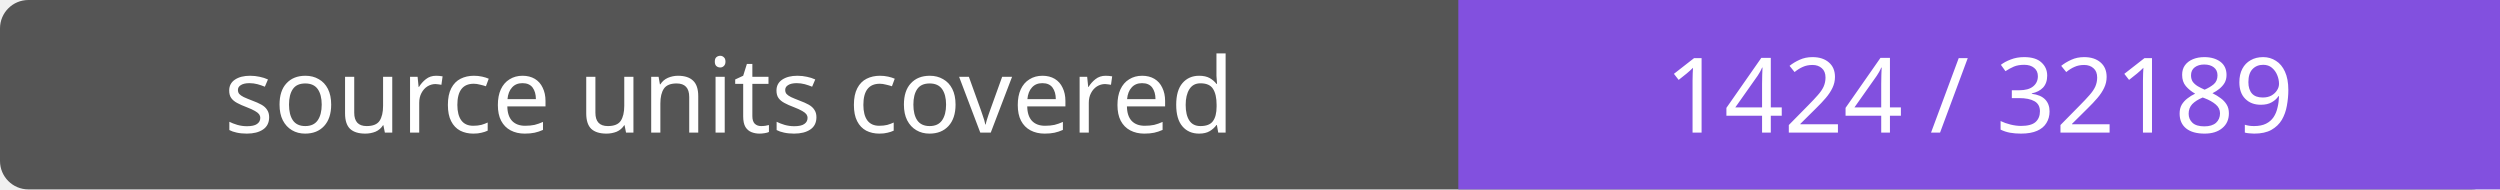
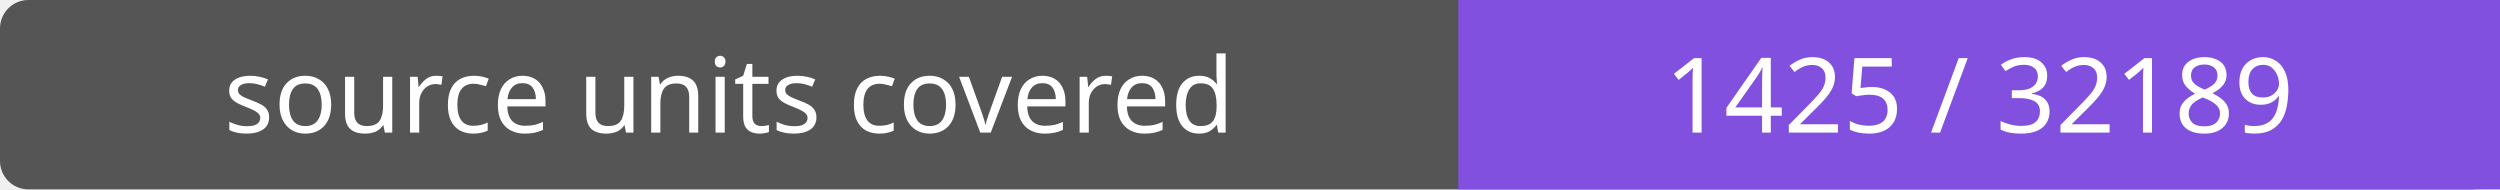
- <svg xmlns="http://www.w3.org/2000/svg" width="264" height="20" role="img" aria-label="source units covered: 1424 / 32189">
+ <svg xmlns="http://www.w3.org/2000/svg" width="264" height="20" role="img" aria-label="source units covered: 1425 / 32189">
  <rect width="264" height="20" rx="3" fill="#555" />
  <path fill="#8250df" d="M154 0h110v20H154z" />
  <g fill="#fff" text-anchor="middle" font-family="Verdana,sans-serif" font-size="11">
    <text x="77.0" y="14">source units covered</text>
-     <text x="209.0" y="14">1424 / 32189</text>
+     <text x="209.0" y="14">1425 / 32189</text>
  </g>
</svg>
